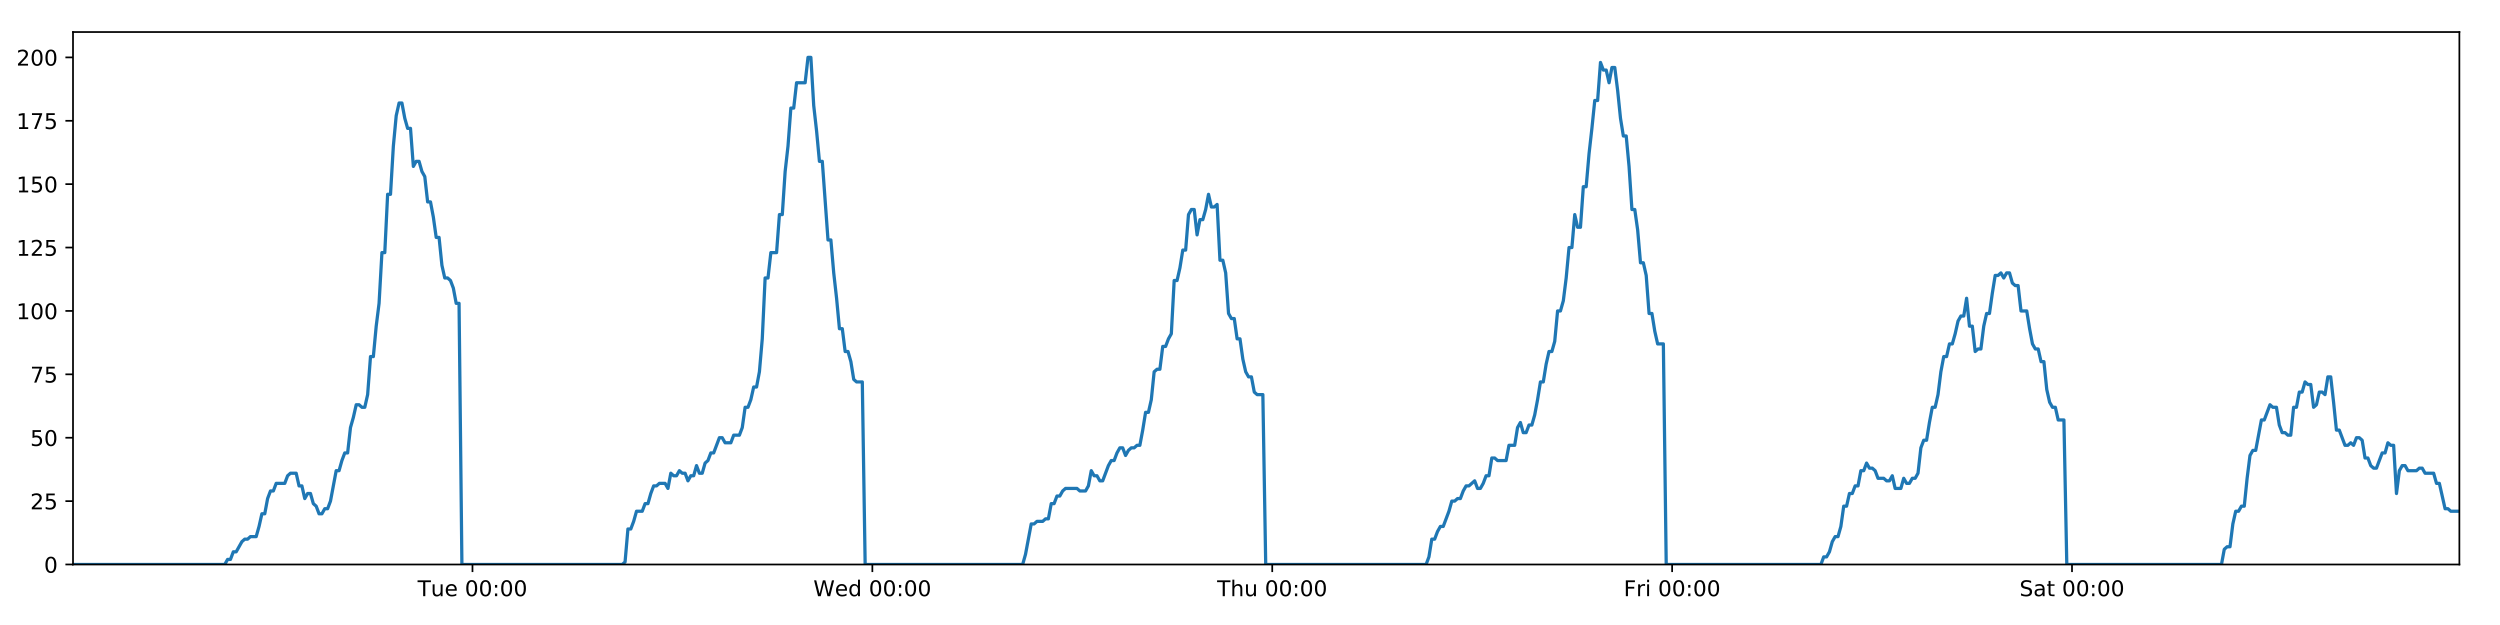
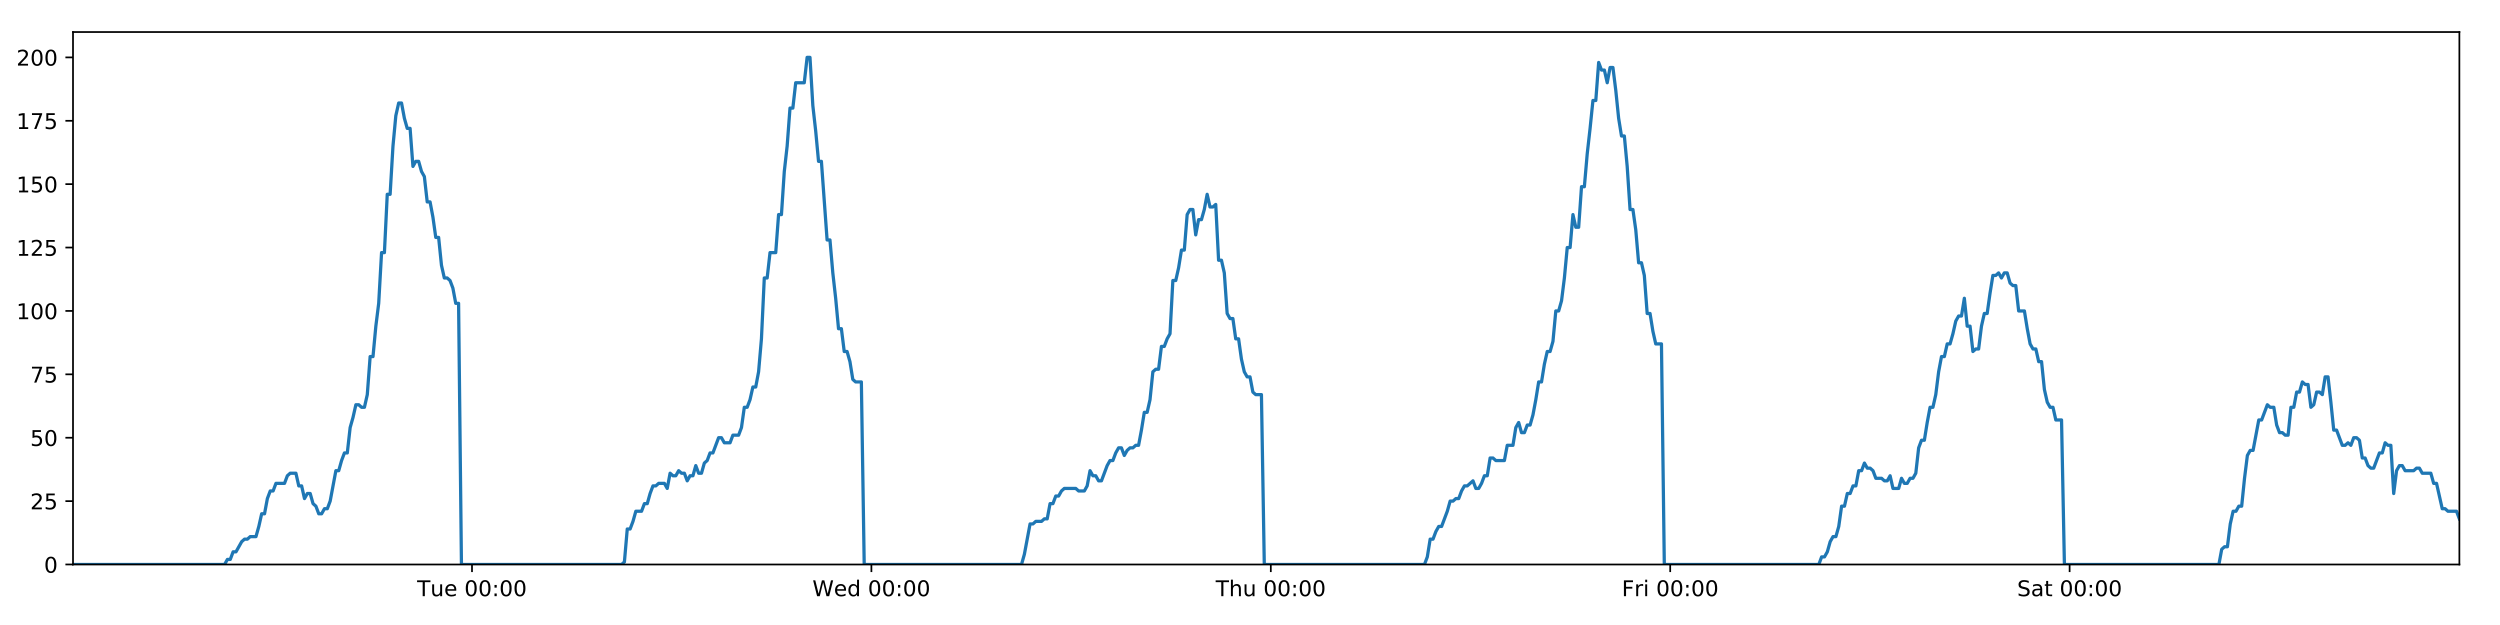
<svg xmlns="http://www.w3.org/2000/svg" xmlns:xlink="http://www.w3.org/1999/xlink" height="288pt" version="1.1" viewBox="0 0 1152 288" width="1152pt">
  <defs>
    <style type="text/css">
*{stroke-linecap:butt;stroke-linejoin:round;}
  </style>
  </defs>
  <g id="figure_1">
    <g id="patch_1">
      <path d="M 0 288  L 1152 288  L 1152 0  L 0 0  z " style="fill:#ffffff;" />
    </g>
    <g id="axes_1">
      <g id="patch_2">
        <path d="M 33.64 260.12  L 1133.28 260.12  L 1133.28 14.76  L 33.64 14.76  z " style="fill:#ffffff;" />
      </g>
      <g id="matplotlib.axis_1">
        <g id="xtick_1">
          <g id="line2d_1">
            <defs>
-               <path d="M 0 0  L 0 3.5  " id="m2070e36f04" style="stroke:#000000;stroke-width:0.8;" />
-             </defs>
-             <g>
-               <use style="stroke:#000000;stroke-width:0.8;" x="217.719" xlink:href="#m2070e36f04" y="260.12" />
+               <path d="M 0 0  L 0 3.5  " id="m572e6c9b6a" style="stroke:#000000;stroke-width:0.8;" />
+             </defs>
+             <g>
+               <use style="stroke:#000000;stroke-width:0.8;" x="217.498" xlink:href="#m572e6c9b6a" y="260.12" />
            </g>
          </g>
          <g id="text_1">
            <defs>
              <path d="M -0.297 72.906  L 61.375 72.906  L 61.375 64.594  L 35.5 64.594  L 35.5 0  L 25.594 0  L 25.594 64.594  L -0.297 64.594  z " id="DejaVuSans-84" />
              <path d="M 8.5 21.578  L 8.5 54.688  L 17.484 54.688  L 17.484 21.922  Q 17.484 14.156 20.5 10.266  Q 23.531 6.391 29.594 6.391  Q 36.859 6.391 41.078 11.031  Q 45.312 15.672 45.312 23.688  L 45.312 54.688  L 54.297 54.688  L 54.297 0  L 45.312 0  L 45.312 8.406  Q 42.047 3.422 37.719 1  Q 33.406 -1.422 27.688 -1.422  Q 18.266 -1.422 13.375 4.438  Q 8.5 10.297 8.5 21.578  z M 31.109 56  z " id="DejaVuSans-117" />
              <path d="M 56.203 29.594  L 56.203 25.203  L 14.891 25.203  Q 15.484 15.922 20.484 11.062  Q 25.484 6.203 34.422 6.203  Q 39.594 6.203 44.453 7.469  Q 49.312 8.734 54.109 11.281  L 54.109 2.781  Q 49.266 0.734 44.188 -0.344  Q 39.109 -1.422 33.891 -1.422  Q 20.797 -1.422 13.156 6.188  Q 5.516 13.812 5.516 26.812  Q 5.516 40.234 12.766 48.109  Q 20.016 56 32.328 56  Q 43.359 56 49.781 48.891  Q 56.203 41.797 56.203 29.594  z M 47.219 32.234  Q 47.125 39.594 43.094 43.984  Q 39.062 48.391 32.422 48.391  Q 24.906 48.391 20.391 44.141  Q 15.875 39.891 15.188 32.172  z " id="DejaVuSans-101" />
              <path id="DejaVuSans-32" />
              <path d="M 31.781 66.406  Q 24.172 66.406 20.328 58.906  Q 16.5 51.422 16.5 36.375  Q 16.5 21.391 20.328 13.891  Q 24.172 6.391 31.781 6.391  Q 39.453 6.391 43.281 13.891  Q 47.125 21.391 47.125 36.375  Q 47.125 51.422 43.281 58.906  Q 39.453 66.406 31.781 66.406  z M 31.781 74.219  Q 44.047 74.219 50.516 64.516  Q 56.984 54.828 56.984 36.375  Q 56.984 17.969 50.516 8.266  Q 44.047 -1.422 31.781 -1.422  Q 19.531 -1.422 13.062 8.266  Q 6.594 17.969 6.594 36.375  Q 6.594 54.828 13.062 64.516  Q 19.531 74.219 31.781 74.219  z " id="DejaVuSans-48" />
              <path d="M 11.719 12.406  L 22.016 12.406  L 22.016 0  L 11.719 0  z M 11.719 51.703  L 22.016 51.703  L 22.016 39.312  L 11.719 39.312  z " id="DejaVuSans-58" />
            </defs>
-             <g transform="translate(192.4326 274.7184)scale(0.1 -0.1)">
+             <g transform="translate(192.2123 274.7184)scale(0.1 -0.1)">
              <use xlink:href="#DejaVuSans-84" />
              <use x="60.85" xlink:href="#DejaVuSans-117" />
              <use x="124.229" xlink:href="#DejaVuSans-101" />
              <use x="185.752" xlink:href="#DejaVuSans-32" />
              <use x="217.539" xlink:href="#DejaVuSans-48" />
              <use x="281.162" xlink:href="#DejaVuSans-48" />
              <use x="344.785" xlink:href="#DejaVuSans-58" />
              <use x="378.477" xlink:href="#DejaVuSans-48" />
              <use x="442.1" xlink:href="#DejaVuSans-48" />
            </g>
          </g>
        </g>
        <g id="xtick_2">
          <g id="line2d_2">
            <g>
-               <use style="stroke:#000000;stroke-width:0.8;" x="401.984" xlink:href="#m2070e36f04" y="260.12" />
+               <use style="stroke:#000000;stroke-width:0.8;" x="401.543" xlink:href="#m572e6c9b6a" y="260.12" />
            </g>
          </g>
          <g id="text_2">
            <defs>
              <path d="M 3.328 72.906  L 13.281 72.906  L 28.609 11.281  L 43.891 72.906  L 54.984 72.906  L 70.312 11.281  L 85.594 72.906  L 95.609 72.906  L 77.297 0  L 64.891 0  L 49.516 63.281  L 33.984 0  L 21.578 0  z " id="DejaVuSans-87" />
              <path d="M 45.406 46.391  L 45.406 75.984  L 54.391 75.984  L 54.391 0  L 45.406 0  L 45.406 8.203  Q 42.578 3.328 38.25 0.953  Q 33.938 -1.422 27.875 -1.422  Q 17.969 -1.422 11.734 6.484  Q 5.516 14.406 5.516 27.297  Q 5.516 40.188 11.734 48.094  Q 17.969 56 27.875 56  Q 33.938 56 38.25 53.625  Q 42.578 51.266 45.406 46.391  z M 14.797 27.297  Q 14.797 17.391 18.875 11.75  Q 22.953 6.109 30.078 6.109  Q 37.203 6.109 41.297 11.75  Q 45.406 17.391 45.406 27.297  Q 45.406 37.203 41.297 42.844  Q 37.203 48.484 30.078 48.484  Q 22.953 48.484 18.875 42.844  Q 14.797 37.203 14.797 27.297  z " id="DejaVuSans-100" />
            </defs>
-             <g transform="translate(374.7949 274.7184)scale(0.1 -0.1)">
+             <g transform="translate(374.3539 274.7184)scale(0.1 -0.1)">
              <use xlink:href="#DejaVuSans-87" />
              <use x="98.799" xlink:href="#DejaVuSans-101" />
              <use x="160.322" xlink:href="#DejaVuSans-100" />
              <use x="223.799" xlink:href="#DejaVuSans-32" />
              <use x="255.586" xlink:href="#DejaVuSans-48" />
              <use x="319.209" xlink:href="#DejaVuSans-48" />
              <use x="382.832" xlink:href="#DejaVuSans-58" />
              <use x="416.523" xlink:href="#DejaVuSans-48" />
              <use x="480.146" xlink:href="#DejaVuSans-48" />
            </g>
          </g>
        </g>
        <g id="xtick_3">
          <g id="line2d_3">
            <g>
-               <use style="stroke:#000000;stroke-width:0.8;" x="586.249" xlink:href="#m2070e36f04" y="260.12" />
+               <use style="stroke:#000000;stroke-width:0.8;" x="585.588" xlink:href="#m572e6c9b6a" y="260.12" />
            </g>
          </g>
          <g id="text_3">
            <defs>
              <path d="M 54.891 33.016  L 54.891 0  L 45.906 0  L 45.906 32.719  Q 45.906 40.484 42.875 44.328  Q 39.844 48.188 33.797 48.188  Q 26.516 48.188 22.312 43.547  Q 18.109 38.922 18.109 30.906  L 18.109 0  L 9.078 0  L 9.078 75.984  L 18.109 75.984  L 18.109 46.188  Q 21.344 51.125 25.703 53.562  Q 30.078 56 35.797 56  Q 45.219 56 50.047 50.172  Q 54.891 44.344 54.891 33.016  z " id="DejaVuSans-104" />
            </defs>
-             <g transform="translate(560.8594 274.7184)scale(0.1 -0.1)">
+             <g transform="translate(560.1978 274.7184)scale(0.1 -0.1)">
              <use xlink:href="#DejaVuSans-84" />
              <use x="61.084" xlink:href="#DejaVuSans-104" />
              <use x="124.463" xlink:href="#DejaVuSans-117" />
              <use x="187.842" xlink:href="#DejaVuSans-32" />
              <use x="219.629" xlink:href="#DejaVuSans-48" />
              <use x="283.252" xlink:href="#DejaVuSans-48" />
              <use x="346.875" xlink:href="#DejaVuSans-58" />
              <use x="380.566" xlink:href="#DejaVuSans-48" />
              <use x="444.189" xlink:href="#DejaVuSans-48" />
            </g>
          </g>
        </g>
        <g id="xtick_4">
          <g id="line2d_4">
            <g>
-               <use style="stroke:#000000;stroke-width:0.8;" x="770.515" xlink:href="#m2070e36f04" y="260.12" />
+               <use style="stroke:#000000;stroke-width:0.8;" x="769.632" xlink:href="#m572e6c9b6a" y="260.12" />
            </g>
          </g>
          <g id="text_4">
            <defs>
              <path d="M 9.812 72.906  L 51.703 72.906  L 51.703 64.594  L 19.672 64.594  L 19.672 43.109  L 48.578 43.109  L 48.578 34.812  L 19.672 34.812  L 19.672 0  L 9.812 0  z " id="DejaVuSans-70" />
              <path d="M 41.109 46.297  Q 39.594 47.172 37.812 47.578  Q 36.031 48 33.891 48  Q 26.266 48 22.188 43.047  Q 18.109 38.094 18.109 28.812  L 18.109 0  L 9.078 0  L 9.078 54.688  L 18.109 54.688  L 18.109 46.188  Q 20.953 51.172 25.484 53.578  Q 30.031 56 36.531 56  Q 37.453 56 38.578 55.875  Q 39.703 55.766 41.062 55.516  z " id="DejaVuSans-114" />
              <path d="M 9.422 54.688  L 18.406 54.688  L 18.406 0  L 9.422 0  z M 9.422 75.984  L 18.406 75.984  L 18.406 64.594  L 9.422 64.594  z " id="DejaVuSans-105" />
            </defs>
-             <g transform="translate(748.2013 274.7184)scale(0.1 -0.1)">
+             <g transform="translate(747.3191 274.7184)scale(0.1 -0.1)">
              <use xlink:href="#DejaVuSans-70" />
              <use x="57.41" xlink:href="#DejaVuSans-114" />
              <use x="98.523" xlink:href="#DejaVuSans-105" />
              <use x="126.307" xlink:href="#DejaVuSans-32" />
              <use x="158.094" xlink:href="#DejaVuSans-48" />
              <use x="221.717" xlink:href="#DejaVuSans-48" />
              <use x="285.34" xlink:href="#DejaVuSans-58" />
              <use x="319.031" xlink:href="#DejaVuSans-48" />
              <use x="382.654" xlink:href="#DejaVuSans-48" />
            </g>
          </g>
        </g>
        <g id="xtick_5">
          <g id="line2d_5">
            <g>
-               <use style="stroke:#000000;stroke-width:0.8;" x="954.78" xlink:href="#m2070e36f04" y="260.12" />
+               <use style="stroke:#000000;stroke-width:0.8;" x="953.677" xlink:href="#m572e6c9b6a" y="260.12" />
            </g>
          </g>
          <g id="text_5">
            <defs>
              <path d="M 53.516 70.516  L 53.516 60.891  Q 47.906 63.578 42.922 64.891  Q 37.938 66.219 33.297 66.219  Q 25.25 66.219 20.875 63.094  Q 16.5 59.969 16.5 54.203  Q 16.5 49.359 19.406 46.891  Q 22.312 44.438 30.422 42.922  L 36.375 41.703  Q 47.406 39.594 52.656 34.297  Q 57.906 29 57.906 20.125  Q 57.906 9.516 50.797 4.047  Q 43.703 -1.422 29.984 -1.422  Q 24.812 -1.422 18.969 -0.25  Q 13.141 0.922 6.891 3.219  L 6.891 13.375  Q 12.891 10.016 18.656 8.297  Q 24.422 6.594 29.984 6.594  Q 38.422 6.594 43.016 9.906  Q 47.609 13.234 47.609 19.391  Q 47.609 24.75 44.312 27.781  Q 41.016 30.812 33.5 32.328  L 27.484 33.5  Q 16.453 35.688 11.516 40.375  Q 6.594 45.062 6.594 53.422  Q 6.594 63.094 13.406 68.656  Q 20.219 74.219 32.172 74.219  Q 37.312 74.219 42.625 73.281  Q 47.953 72.359 53.516 70.516  z " id="DejaVuSans-83" />
              <path d="M 34.281 27.484  Q 23.391 27.484 19.188 25  Q 14.984 22.516 14.984 16.5  Q 14.984 11.719 18.141 8.906  Q 21.297 6.109 26.703 6.109  Q 34.188 6.109 38.703 11.406  Q 43.219 16.703 43.219 25.484  L 43.219 27.484  z M 52.203 31.203  L 52.203 0  L 43.219 0  L 43.219 8.297  Q 40.141 3.328 35.547 0.953  Q 30.953 -1.422 24.312 -1.422  Q 15.922 -1.422 10.953 3.297  Q 6 8.016 6 15.922  Q 6 25.141 12.172 29.828  Q 18.359 34.516 30.609 34.516  L 43.219 34.516  L 43.219 35.406  Q 43.219 41.609 39.141 45  Q 35.062 48.391 27.688 48.391  Q 23 48.391 18.547 47.266  Q 14.109 46.141 10.016 43.891  L 10.016 52.203  Q 14.938 54.109 19.578 55.047  Q 24.219 56 28.609 56  Q 40.484 56 46.344 49.844  Q 52.203 43.703 52.203 31.203  z " id="DejaVuSans-97" />
              <path d="M 18.312 70.219  L 18.312 54.688  L 36.812 54.688  L 36.812 47.703  L 18.312 47.703  L 18.312 18.016  Q 18.312 11.328 20.141 9.422  Q 21.969 7.516 27.594 7.516  L 36.812 7.516  L 36.812 0  L 27.594 0  Q 17.188 0 13.234 3.875  Q 9.281 7.766 9.281 18.016  L 9.281 47.703  L 2.688 47.703  L 2.688 54.688  L 9.281 54.688  L 9.281 70.219  z " id="DejaVuSans-116" />
            </defs>
-             <g transform="translate(930.5831 274.7184)scale(0.1 -0.1)">
+             <g transform="translate(929.4803 274.7184)scale(0.1 -0.1)">
              <use xlink:href="#DejaVuSans-83" />
              <use x="63.477" xlink:href="#DejaVuSans-97" />
              <use x="124.756" xlink:href="#DejaVuSans-116" />
              <use x="163.965" xlink:href="#DejaVuSans-32" />
              <use x="195.752" xlink:href="#DejaVuSans-48" />
              <use x="259.375" xlink:href="#DejaVuSans-48" />
              <use x="322.998" xlink:href="#DejaVuSans-58" />
              <use x="356.689" xlink:href="#DejaVuSans-48" />
              <use x="420.312" xlink:href="#DejaVuSans-48" />
            </g>
          </g>
        </g>
      </g>
      <g id="matplotlib.axis_2">
        <g id="ytick_1">
          <g id="line2d_6">
            <defs>
-               <path d="M 0 0  L -3.5 0  " id="maa1150ac0c" style="stroke:#000000;stroke-width:0.8;" />
-             </defs>
-             <g>
-               <use style="stroke:#000000;stroke-width:0.8;" x="33.64" xlink:href="#maa1150ac0c" y="260.12" />
+               <path d="M 0 0  L -3.5 0  " id="m72fa3dca0f" style="stroke:#000000;stroke-width:0.8;" />
+             </defs>
+             <g>
+               <use style="stroke:#000000;stroke-width:0.8;" x="33.64" xlink:href="#m72fa3dca0f" y="260.12" />
            </g>
          </g>
          <g id="text_6">
            <g transform="translate(20.2775 263.9192)scale(0.1 -0.1)">
              <use xlink:href="#DejaVuSans-48" />
            </g>
          </g>
        </g>
        <g id="ytick_2">
          <g id="line2d_7">
            <g>
-               <use style="stroke:#000000;stroke-width:0.8;" x="33.64" xlink:href="#maa1150ac0c" y="230.91" />
+               <use style="stroke:#000000;stroke-width:0.8;" x="33.64" xlink:href="#m72fa3dca0f" y="230.91" />
            </g>
          </g>
          <g id="text_7">
            <defs>
              <path d="M 19.188 8.297  L 53.609 8.297  L 53.609 0  L 7.328 0  L 7.328 8.297  Q 12.938 14.109 22.625 23.891  Q 32.328 33.688 34.812 36.531  Q 39.547 41.844 41.422 45.531  Q 43.312 49.219 43.312 52.781  Q 43.312 58.594 39.234 62.25  Q 35.156 65.922 28.609 65.922  Q 23.969 65.922 18.812 64.312  Q 13.672 62.703 7.812 59.422  L 7.812 69.391  Q 13.766 71.781 18.938 73  Q 24.125 74.219 28.422 74.219  Q 39.75 74.219 46.484 68.547  Q 53.219 62.891 53.219 53.422  Q 53.219 48.922 51.531 44.891  Q 49.859 40.875 45.406 35.406  Q 44.188 33.984 37.641 27.219  Q 31.109 20.453 19.188 8.297  z " id="DejaVuSans-50" />
              <path d="M 10.797 72.906  L 49.516 72.906  L 49.516 64.594  L 19.828 64.594  L 19.828 46.734  Q 21.969 47.469 24.109 47.828  Q 26.266 48.188 28.422 48.188  Q 40.625 48.188 47.75 41.5  Q 54.891 34.812 54.891 23.391  Q 54.891 11.625 47.562 5.094  Q 40.234 -1.422 26.906 -1.422  Q 22.312 -1.422 17.547 -0.641  Q 12.797 0.141 7.719 1.703  L 7.719 11.625  Q 12.109 9.234 16.797 8.062  Q 21.484 6.891 26.703 6.891  Q 35.156 6.891 40.078 11.328  Q 45.016 15.766 45.016 23.391  Q 45.016 31 40.078 35.438  Q 35.156 39.891 26.703 39.891  Q 22.75 39.891 18.812 39.016  Q 14.891 38.141 10.797 36.281  z " id="DejaVuSans-53" />
            </defs>
            <g transform="translate(13.915 234.7097)scale(0.1 -0.1)">
              <use xlink:href="#DejaVuSans-50" />
              <use x="63.623" xlink:href="#DejaVuSans-53" />
            </g>
          </g>
        </g>
        <g id="ytick_3">
          <g id="line2d_8">
            <g>
-               <use style="stroke:#000000;stroke-width:0.8;" x="33.64" xlink:href="#maa1150ac0c" y="201.701" />
+               <use style="stroke:#000000;stroke-width:0.8;" x="33.64" xlink:href="#m72fa3dca0f" y="201.701" />
            </g>
          </g>
          <g id="text_8">
            <g transform="translate(13.915 205.5002)scale(0.1 -0.1)">
              <use xlink:href="#DejaVuSans-53" />
              <use x="63.623" xlink:href="#DejaVuSans-48" />
            </g>
          </g>
        </g>
        <g id="ytick_4">
          <g id="line2d_9">
            <g>
-               <use style="stroke:#000000;stroke-width:0.8;" x="33.64" xlink:href="#maa1150ac0c" y="172.491" />
+               <use style="stroke:#000000;stroke-width:0.8;" x="33.64" xlink:href="#m72fa3dca0f" y="172.491" />
            </g>
          </g>
          <g id="text_9">
            <defs>
              <path d="M 8.203 72.906  L 55.078 72.906  L 55.078 68.703  L 28.609 0  L 18.312 0  L 43.219 64.594  L 8.203 64.594  z " id="DejaVuSans-55" />
            </defs>
            <g transform="translate(13.915 176.2906)scale(0.1 -0.1)">
              <use xlink:href="#DejaVuSans-55" />
              <use x="63.623" xlink:href="#DejaVuSans-53" />
            </g>
          </g>
        </g>
        <g id="ytick_5">
          <g id="line2d_10">
            <g>
-               <use style="stroke:#000000;stroke-width:0.8;" x="33.64" xlink:href="#maa1150ac0c" y="143.282" />
+               <use style="stroke:#000000;stroke-width:0.8;" x="33.64" xlink:href="#m72fa3dca0f" y="143.282" />
            </g>
          </g>
          <g id="text_10">
            <defs>
              <path d="M 12.406 8.297  L 28.516 8.297  L 28.516 63.922  L 10.984 60.406  L 10.984 69.391  L 28.422 72.906  L 38.281 72.906  L 38.281 8.297  L 54.391 8.297  L 54.391 0  L 12.406 0  z " id="DejaVuSans-49" />
            </defs>
            <g transform="translate(7.5525 147.0811)scale(0.1 -0.1)">
              <use xlink:href="#DejaVuSans-49" />
              <use x="63.623" xlink:href="#DejaVuSans-48" />
              <use x="127.246" xlink:href="#DejaVuSans-48" />
            </g>
          </g>
        </g>
        <g id="ytick_6">
          <g id="line2d_11">
            <g>
-               <use style="stroke:#000000;stroke-width:0.8;" x="33.64" xlink:href="#maa1150ac0c" y="114.072" />
+               <use style="stroke:#000000;stroke-width:0.8;" x="33.64" xlink:href="#m72fa3dca0f" y="114.072" />
            </g>
          </g>
          <g id="text_11">
            <g transform="translate(7.5525 117.8716)scale(0.1 -0.1)">
              <use xlink:href="#DejaVuSans-49" />
              <use x="63.623" xlink:href="#DejaVuSans-50" />
              <use x="127.246" xlink:href="#DejaVuSans-53" />
            </g>
          </g>
        </g>
        <g id="ytick_7">
          <g id="line2d_12">
            <g>
-               <use style="stroke:#000000;stroke-width:0.8;" x="33.64" xlink:href="#maa1150ac0c" y="84.863" />
+               <use style="stroke:#000000;stroke-width:0.8;" x="33.64" xlink:href="#m72fa3dca0f" y="84.863" />
            </g>
          </g>
          <g id="text_12">
            <g transform="translate(7.5525 88.66208)scale(0.1 -0.1)">
              <use xlink:href="#DejaVuSans-49" />
              <use x="63.623" xlink:href="#DejaVuSans-53" />
              <use x="127.246" xlink:href="#DejaVuSans-48" />
            </g>
          </g>
        </g>
        <g id="ytick_8">
          <g id="line2d_13">
            <g>
-               <use style="stroke:#000000;stroke-width:0.8;" x="33.64" xlink:href="#maa1150ac0c" y="55.653" />
+               <use style="stroke:#000000;stroke-width:0.8;" x="33.64" xlink:href="#m72fa3dca0f" y="55.653" />
            </g>
          </g>
          <g id="text_13">
            <g transform="translate(7.5525 59.45255)scale(0.1 -0.1)">
              <use xlink:href="#DejaVuSans-49" />
              <use x="63.623" xlink:href="#DejaVuSans-55" />
              <use x="127.246" xlink:href="#DejaVuSans-53" />
            </g>
          </g>
        </g>
        <g id="ytick_9">
          <g id="line2d_14">
            <g>
-               <use style="stroke:#000000;stroke-width:0.8;" x="33.64" xlink:href="#maa1150ac0c" y="26.444" />
+               <use style="stroke:#000000;stroke-width:0.8;" x="33.64" xlink:href="#m72fa3dca0f" y="26.444" />
            </g>
          </g>
          <g id="text_14">
            <g transform="translate(7.5525 30.24303)scale(0.1 -0.1)">
              <use xlink:href="#DejaVuSans-50" />
              <use x="63.623" xlink:href="#DejaVuSans-48" />
              <use x="127.246" xlink:href="#DejaVuSans-48" />
            </g>
          </g>
        </g>
      </g>
      <g id="line2d_15">
-         <path clip-path="url(#p61d3c552a3)" d="M 33.64 260.12  L 103.558 260.12  L 104.875 257.783  L 106.193 257.783  L 107.512 254.278  L 108.83 254.278  L 111.463 249.605  L 112.781 248.436  L 114.097 248.436  L 115.413 247.268  L 118.047 247.268  L 119.365 242.594  L 120.681 236.752  L 121.998 236.752  L 123.315 229.742  L 124.633 226.237  L 125.95 226.237  L 127.267 222.732  L 131.216 222.732  L 132.533 219.227  L 133.848 218.058  L 136.482 218.058  L 137.799 223.9  L 139.115 223.9  L 140.434 229.742  L 141.75 227.405  L 143.067 227.405  L 144.384 232.079  L 145.7 233.247  L 147.017 236.752  L 148.334 236.752  L 149.652 234.416  L 150.968 234.416  L 152.284 230.91  L 154.916 216.89  L 156.232 216.89  L 157.548 212.216  L 158.865 208.711  L 160.183 208.711  L 161.499 197.027  L 162.821 192.354  L 164.142 186.512  L 165.458 186.512  L 166.775 187.68  L 168.091 187.68  L 169.408 181.838  L 170.725 164.313  L 172.04 164.313  L 173.357 150.292  L 174.674 139.777  L 175.991 116.409  L 177.308 116.409  L 178.623 89.536  L 179.942 89.536  L 181.258 67.337  L 182.574 53.317  L 183.889 47.475  L 185.205 47.475  L 186.521 54.485  L 187.837 59.158  L 189.154 59.158  L 190.471 76.684  L 191.786 74.347  L 193.105 74.347  L 194.422 79.021  L 195.738 81.358  L 197.055 93.042  L 198.371 93.042  L 199.687 100.052  L 201.003 109.399  L 202.318 109.399  L 203.634 122.251  L 204.95 128.093  L 206.268 128.093  L 207.583 129.261  L 208.899 132.766  L 210.215 139.777  L 211.53 139.777  L 212.845 260.12  L 286.734 260.12  L 288.029 258.952  L 289.348 243.763  L 290.668 243.763  L 291.986 240.258  L 293.303 235.584  L 295.94 235.584  L 297.257 232.079  L 298.573 232.079  L 299.89 227.405  L 301.207 223.9  L 302.522 223.9  L 303.84 222.732  L 306.472 222.732  L 307.788 225.069  L 309.107 218.058  L 310.426 219.227  L 311.741 219.227  L 313.058 216.89  L 314.375 218.058  L 315.692 218.058  L 317.008 221.563  L 318.324 219.227  L 319.64 219.227  L 320.958 214.553  L 322.274 218.058  L 323.589 218.058  L 324.905 213.385  L 326.223 212.216  L 327.541 208.711  L 328.859 208.711  L 331.49 201.701  L 332.808 201.701  L 334.127 204.038  L 336.768 204.038  L 338.083 200.533  L 340.717 200.533  L 342.035 197.027  L 343.352 187.68  L 344.668 187.68  L 345.984 184.175  L 347.3 178.333  L 348.616 178.333  L 349.935 171.323  L 351.251 156.134  L 352.568 128.093  L 353.888 128.093  L 355.21 116.409  L 357.842 116.409  L 359.162 98.883  L 360.479 98.883  L 361.795 79.021  L 363.111 67.337  L 364.426 49.811  L 365.742 49.811  L 367.06 38.128  L 371.008 38.128  L 372.327 26.444  L 373.645 26.444  L 374.961 48.643  L 376.277 60.327  L 377.593 74.347  L 378.912 74.347  L 381.544 110.567  L 382.863 110.567  L 384.179 125.756  L 385.495 137.44  L 386.811 151.461  L 388.13 151.461  L 389.446 161.976  L 390.763 161.976  L 392.083 166.65  L 393.398 174.828  L 394.715 175.997  L 397.348 175.997  L 398.663 260.12  L 471.235 260.12  L 472.551 255.446  L 475.184 241.426  L 476.502 241.426  L 477.818 240.258  L 480.455 240.258  L 481.771 239.089  L 483.087 239.089  L 484.406 232.079  L 485.723 232.079  L 487.04 228.574  L 488.358 228.574  L 489.675 226.237  L 490.993 225.069  L 496.262 225.069  L 497.584 226.237  L 500.215 226.237  L 501.531 223.9  L 502.849 216.89  L 504.165 219.227  L 505.484 219.227  L 506.802 221.563  L 508.118 221.563  L 510.75 214.553  L 512.069 212.216  L 513.387 212.216  L 514.703 208.711  L 516.021 206.374  L 517.339 206.374  L 518.656 209.88  L 519.973 207.543  L 521.291 206.374  L 522.61 206.374  L 523.929 205.206  L 525.246 205.206  L 526.562 198.196  L 527.88 190.017  L 529.2 190.017  L 530.518 184.175  L 531.836 171.323  L 533.152 170.155  L 534.472 170.155  L 535.791 159.639  L 537.11 159.639  L 538.427 156.134  L 539.745 153.797  L 541.064 129.261  L 542.392 129.261  L 543.709 123.419  L 545.025 115.241  L 546.343 115.241  L 547.66 98.883  L 548.976 96.547  L 550.293 96.547  L 551.61 108.23  L 552.931 101.22  L 554.246 101.22  L 555.562 96.547  L 556.881 89.536  L 558.203 95.378  L 559.522 95.378  L 560.84 94.21  L 562.159 119.914  L 563.477 119.914  L 564.793 125.756  L 566.111 144.45  L 567.429 146.787  L 568.747 146.787  L 570.066 156.134  L 571.381 156.134  L 572.699 165.481  L 574.018 171.323  L 575.334 173.66  L 576.653 173.66  L 577.971 180.67  L 579.286 181.838  L 581.924 181.838  L 583.242 260.12  L 657.14 260.12  L 658.455 256.615  L 659.771 248.436  L 661.086 248.436  L 662.405 244.931  L 663.721 242.594  L 665.037 242.594  L 667.672 235.584  L 668.99 230.91  L 670.309 230.91  L 671.625 229.742  L 672.941 229.742  L 674.257 226.237  L 675.576 223.9  L 676.893 223.9  L 679.526 221.563  L 680.843 225.069  L 682.161 225.069  L 683.477 222.732  L 684.794 219.227  L 686.111 219.227  L 687.428 211.048  L 688.745 211.048  L 690.061 212.216  L 694.013 212.216  L 695.331 205.206  L 697.965 205.206  L 699.282 197.027  L 700.6 194.691  L 701.918 199.364  L 703.236 199.364  L 704.56 195.859  L 705.877 195.859  L 707.193 191.186  L 708.51 184.175  L 709.827 175.997  L 711.145 175.997  L 712.462 167.818  L 713.781 161.976  L 715.098 161.976  L 716.417 157.302  L 717.736 143.282  L 719.056 143.282  L 720.375 138.608  L 721.693 128.093  L 723.011 114.072  L 724.328 114.072  L 725.644 98.883  L 726.96 104.725  L 728.276 104.725  L 729.594 86.031  L 730.91 86.031  L 732.232 70.842  L 733.549 59.158  L 734.867 46.306  L 736.186 46.306  L 737.505 28.781  L 738.823 32.286  L 740.139 32.286  L 741.456 38.128  L 742.772 31.117  L 744.088 31.117  L 745.403 41.633  L 746.72 54.485  L 748.036 62.664  L 749.352 62.664  L 750.668 76.684  L 751.989 96.547  L 753.304 96.547  L 754.623 105.894  L 755.941 121.083  L 757.256 121.083  L 758.573 126.925  L 759.891 144.45  L 761.209 144.45  L 762.524 152.629  L 763.84 158.471  L 766.475 158.471  L 767.791 260.12  L 839.075 260.12  L 840.37 256.615  L 841.686 256.615  L 843.002 254.278  L 844.318 249.605  L 845.634 247.268  L 846.953 247.268  L 848.27 242.594  L 849.587 233.247  L 850.904 233.247  L 852.22 227.405  L 853.535 227.405  L 854.851 223.9  L 856.17 223.9  L 857.485 216.89  L 858.801 216.89  L 860.118 213.385  L 861.433 215.722  L 862.75 215.722  L 864.066 216.89  L 865.382 220.395  L 868.02 220.395  L 869.336 221.563  L 870.652 221.563  L 871.968 219.227  L 873.284 225.069  L 875.915 225.069  L 877.231 220.395  L 878.548 222.732  L 879.866 222.732  L 881.183 220.395  L 882.501 220.395  L 883.818 218.058  L 885.133 206.374  L 886.449 202.869  L 887.766 202.869  L 889.082 194.691  L 890.398 187.68  L 891.714 187.68  L 893.032 181.838  L 894.353 171.323  L 895.671 164.313  L 896.991 164.313  L 898.306 158.471  L 899.622 158.471  L 900.942 153.797  L 902.258 147.955  L 903.576 145.619  L 904.895 145.619  L 906.212 137.44  L 907.529 150.292  L 908.845 150.292  L 910.167 161.976  L 911.483 160.808  L 912.798 160.808  L 914.114 150.292  L 915.431 144.45  L 916.748 144.45  L 918.065 135.103  L 919.381 126.925  L 920.7 126.925  L 922.016 125.756  L 923.333 128.093  L 924.653 125.756  L 925.981 125.756  L 927.301 130.43  L 928.622 131.598  L 929.944 131.598  L 931.275 143.282  L 933.919 143.282  L 935.241 151.461  L 936.558 158.471  L 937.88 160.808  L 939.198 160.808  L 940.517 166.65  L 941.833 166.65  L 943.152 179.502  L 944.469 185.344  L 945.786 187.68  L 947.101 187.68  L 948.419 193.522  L 951.052 193.522  L 952.38 260.12  L 1023.652 260.12  L 1024.946 253.11  L 1026.263 251.941  L 1027.58 251.941  L 1028.898 241.426  L 1030.213 235.584  L 1031.528 235.584  L 1032.844 233.247  L 1034.159 233.247  L 1035.474 220.395  L 1036.791 209.88  L 1038.106 207.543  L 1039.422 207.543  L 1042.052 193.522  L 1043.367 193.522  L 1046.001 186.512  L 1047.316 187.68  L 1048.988 187.68  L 1050.304 195.859  L 1051.623 199.364  L 1052.938 199.364  L 1054.256 200.533  L 1055.576 200.533  L 1056.892 187.68  L 1058.207 187.68  L 1059.522 180.67  L 1060.838 180.67  L 1062.155 175.997  L 1063.469 177.165  L 1064.786 177.165  L 1066.104 187.68  L 1067.419 186.512  L 1068.735 180.67  L 1070.05 180.67  L 1071.366 181.838  L 1072.681 173.66  L 1073.996 173.66  L 1075.312 185.344  L 1076.629 198.196  L 1077.945 198.196  L 1080.578 205.206  L 1081.895 205.206  L 1083.213 204.038  L 1084.53 205.206  L 1085.849 201.701  L 1087.167 201.701  L 1088.485 202.869  L 1089.803 211.048  L 1091.121 211.048  L 1092.437 214.553  L 1093.754 215.722  L 1095.072 215.722  L 1097.708 208.711  L 1099.027 208.711  L 1100.345 204.038  L 1101.663 205.206  L 1102.981 205.206  L 1104.3 227.405  L 1105.618 216.89  L 1106.935 214.553  L 1108.251 214.553  L 1109.568 216.89  L 1113.519 216.89  L 1114.835 215.722  L 1116.155 215.722  L 1117.47 218.058  L 1121.422 218.058  L 1122.74 222.732  L 1124.057 222.732  L 1126.693 234.416  L 1128.011 234.416  L 1129.329 235.584  L 1133.28 235.584  L 1133.28 235.584  " style="fill:none;stroke:#1f77b4;stroke-linecap:square;stroke-width:1.5;" />
+         <path clip-path="url(#p04fb4b2a95)" d="M 33.64 260.12  L 103.474 260.12  L 104.79 257.783  L 106.107 257.783  L 107.423 254.278  L 108.74 254.278  L 111.37 249.605  L 112.686 248.436  L 114.001 248.436  L 115.316 247.268  L 117.946 247.268  L 119.262 242.594  L 120.577 236.752  L 121.892 236.752  L 123.207 229.742  L 124.525 226.237  L 125.84 226.237  L 127.155 222.732  L 131.099 222.732  L 132.414 219.227  L 133.728 218.058  L 136.359 218.058  L 137.674 223.9  L 138.989 223.9  L 140.306 229.742  L 141.621 227.405  L 142.936 227.405  L 144.251 232.079  L 145.566 233.247  L 146.881 236.752  L 148.197 236.752  L 149.513 234.416  L 150.827 234.416  L 152.142 230.91  L 154.771 216.89  L 156.085 216.89  L 157.4 212.216  L 158.715 208.711  L 160.032 208.711  L 161.346 197.027  L 162.666 192.354  L 163.986 186.512  L 165.3 186.512  L 166.616 187.68  L 167.93 187.68  L 169.246 181.838  L 170.561 164.313  L 171.875 164.313  L 173.19 150.292  L 174.505 139.777  L 175.821 116.409  L 177.136 116.409  L 178.45 89.536  L 179.767 89.536  L 181.081 67.337  L 182.395 53.317  L 183.709 47.475  L 185.024 47.475  L 186.338 54.485  L 187.652 59.158  L 188.968 59.158  L 190.283 76.684  L 191.597 74.347  L 192.914 74.347  L 194.23 79.021  L 195.543 81.358  L 196.86 93.042  L 198.174 93.042  L 199.488 100.052  L 200.802 109.399  L 202.116 109.399  L 203.431 122.251  L 204.745 128.093  L 206.061 128.093  L 207.375 129.261  L 208.689 132.766  L 210.004 139.777  L 211.317 139.777  L 212.63 260.12  L 286.431 260.12  L 287.724 258.952  L 289.042 243.763  L 290.36 243.763  L 291.677 240.258  L 292.992 235.584  L 295.626 235.584  L 296.941 232.079  L 298.256 232.079  L 299.571 227.405  L 300.886 223.9  L 302.2 223.9  L 303.517 222.732  L 306.145 222.732  L 307.46 225.069  L 308.777 218.058  L 310.095 219.227  L 311.408 219.227  L 312.724 216.89  L 314.039 218.058  L 315.355 218.058  L 316.669 221.563  L 317.983 219.227  L 319.298 219.227  L 320.614 214.553  L 321.928 218.058  L 323.242 218.058  L 324.556 213.385  L 325.873 212.216  L 327.19 208.711  L 328.505 208.711  L 331.134 201.701  L 332.45 201.701  L 333.767 204.038  L 336.405 204.038  L 337.718 200.533  L 340.35 200.533  L 341.666 197.027  L 342.981 187.68  L 344.296 187.68  L 345.61 184.175  L 346.925 178.333  L 348.239 178.333  L 349.556 171.323  L 350.871 156.134  L 352.187 128.093  L 353.505 128.093  L 354.825 116.409  L 357.454 116.409  L 358.773 98.883  L 360.088 98.883  L 361.402 79.021  L 362.716 67.337  L 364.03 49.811  L 365.345 49.811  L 366.661 38.128  L 370.604 38.128  L 371.921 26.444  L 373.238 26.444  L 374.552 48.643  L 375.867 60.327  L 377.182 74.347  L 378.499 74.347  L 381.127 110.567  L 382.445 110.567  L 383.759 125.756  L 385.074 137.44  L 386.388 151.461  L 387.706 151.461  L 389.02 161.976  L 390.335 161.976  L 391.654 166.65  L 392.967 174.828  L 394.283 175.997  L 396.913 175.997  L 398.226 260.12  L 470.711 260.12  L 472.025 255.446  L 474.655 241.426  L 475.972 241.426  L 477.287 240.258  L 479.92 240.258  L 481.235 239.089  L 482.549 239.089  L 483.866 232.079  L 485.182 232.079  L 486.497 228.574  L 487.814 228.574  L 489.129 226.237  L 490.445 225.069  L 495.708 225.069  L 497.028 226.237  L 499.657 226.237  L 500.971 223.9  L 502.287 216.89  L 503.602 219.227  L 504.919 219.227  L 506.235 221.563  L 507.55 221.563  L 510.179 214.553  L 511.496 212.216  L 512.813 212.216  L 514.127 208.711  L 515.443 206.374  L 516.76 206.374  L 518.075 209.88  L 519.391 207.543  L 520.707 206.374  L 522.025 206.374  L 523.342 205.206  L 524.657 205.206  L 525.972 198.196  L 527.288 190.017  L 528.606 190.017  L 529.923 184.175  L 531.24 171.323  L 532.554 170.155  L 533.873 170.155  L 535.19 159.639  L 536.507 159.639  L 537.823 156.134  L 539.139 153.797  L 540.456 129.261  L 541.783 129.261  L 543.098 123.419  L 544.413 115.241  L 545.729 115.241  L 547.044 98.883  L 548.359 96.547  L 549.674 96.547  L 550.99 108.23  L 552.309 101.22  L 553.623 101.22  L 554.937 96.547  L 556.254 89.536  L 557.575 95.378  L 558.892 95.378  L 560.209 94.21  L 561.526 119.914  L 562.843 119.914  L 564.157 125.756  L 565.474 144.45  L 566.79 146.787  L 568.107 146.787  L 569.423 156.134  L 570.737 156.134  L 572.054 165.481  L 573.371 171.323  L 574.685 173.66  L 576.003 173.66  L 577.32 180.67  L 578.633 181.838  L 581.267 181.838  L 582.584 260.12  L 656.393 260.12  L 657.707 256.615  L 659.021 248.436  L 660.335 248.436  L 661.652 244.931  L 662.967 242.594  L 664.281 242.594  L 666.913 235.584  L 668.229 230.91  L 669.546 230.91  L 670.861 229.742  L 672.176 229.742  L 673.49 226.237  L 674.807 223.9  L 676.123 223.9  L 678.753 221.563  L 680.068 225.069  L 681.384 225.069  L 682.699 222.732  L 684.015 219.227  L 685.33 219.227  L 686.646 211.048  L 687.961 211.048  L 689.276 212.216  L 693.223 212.216  L 694.539 205.206  L 697.169 205.206  L 698.485 197.027  L 699.802 194.691  L 701.118 199.364  L 702.435 199.364  L 703.757 195.859  L 705.072 195.859  L 706.387 191.186  L 707.702 184.175  L 709.017 175.997  L 710.334 175.997  L 711.649 167.818  L 712.966 161.976  L 714.283 161.976  L 715.6 157.302  L 716.917 143.282  L 718.235 143.282  L 719.552 138.608  L 720.869 128.093  L 722.185 114.072  L 723.501 114.072  L 724.815 98.883  L 726.13 104.725  L 727.445 104.725  L 728.761 86.031  L 730.075 86.031  L 731.396 70.842  L 732.711 59.158  L 734.027 46.306  L 735.344 46.306  L 736.662 28.781  L 737.979 32.286  L 739.293 32.286  L 740.609 38.128  L 741.923 31.117  L 743.237 31.117  L 744.551 41.633  L 745.866 54.485  L 747.181 62.664  L 748.496 62.664  L 749.809 76.684  L 751.129 96.547  L 752.443 96.547  L 753.759 105.894  L 755.076 121.083  L 756.39 121.083  L 757.705 126.925  L 759.021 144.45  L 760.337 144.45  L 761.651 152.629  L 762.966 158.471  L 765.597 158.471  L 766.912 260.12  L 838.111 260.12  L 839.404 256.615  L 840.719 256.615  L 842.034 254.278  L 843.348 249.605  L 844.662 247.268  L 845.979 247.268  L 847.295 242.594  L 848.61 233.247  L 849.926 233.247  L 851.24 227.405  L 852.554 227.405  L 853.868 223.9  L 855.185 223.9  L 856.499 216.89  L 857.814 216.89  L 859.128 213.385  L 860.442 215.722  L 861.757 215.722  L 863.072 216.89  L 864.386 220.395  L 867.021 220.395  L 868.336 221.563  L 869.65 221.563  L 870.964 219.227  L 872.279 225.069  L 874.907 225.069  L 876.221 220.395  L 877.536 222.732  L 878.853 222.732  L 880.168 220.395  L 881.485 220.395  L 882.8 218.058  L 884.114 206.374  L 885.428 202.869  L 886.744 202.869  L 888.058 194.691  L 889.372 187.68  L 890.686 187.68  L 892.003 181.838  L 893.323 171.323  L 894.639 164.313  L 895.957 164.313  L 897.271 158.471  L 898.585 158.471  L 899.903 153.797  L 901.218 147.955  L 902.534 145.619  L 903.852 145.619  L 905.167 137.44  L 906.482 150.292  L 907.797 150.292  L 909.117 161.976  L 910.432 160.808  L 911.746 160.808  L 913.06 150.292  L 914.375 144.45  L 915.691 144.45  L 917.006 135.103  L 918.321 126.925  L 919.638 126.925  L 920.952 125.756  L 922.267 128.093  L 923.586 125.756  L 924.913 125.756  L 926.231 130.43  L 927.551 131.598  L 928.871 131.598  L 930.201 143.282  L 932.841 143.282  L 934.161 151.461  L 935.477 158.471  L 936.798 160.808  L 938.113 160.808  L 939.431 166.65  L 940.746 166.65  L 942.063 179.502  L 943.379 185.344  L 944.694 187.68  L 946.008 187.68  L 947.324 193.522  L 949.954 193.522  L 951.28 260.12  L 1022.467 260.12  L 1023.76 253.11  L 1025.074 251.941  L 1026.39 251.941  L 1027.706 241.426  L 1029.02 235.584  L 1030.333 235.584  L 1031.647 233.247  L 1032.961 233.247  L 1034.274 220.395  L 1035.59 209.88  L 1036.904 207.543  L 1038.218 207.543  L 1040.845 193.522  L 1042.158 193.522  L 1044.789 186.512  L 1046.102 187.68  L 1047.772 187.68  L 1049.087 195.859  L 1050.404 199.364  L 1051.718 199.364  L 1053.034 200.533  L 1054.353 200.533  L 1055.667 187.68  L 1056.98 187.68  L 1058.294 180.67  L 1059.608 180.67  L 1060.923 175.997  L 1062.237 177.165  L 1063.552 177.165  L 1064.868 187.68  L 1066.181 186.512  L 1067.495 180.67  L 1068.809 180.67  L 1070.123 181.838  L 1071.437 173.66  L 1072.751 173.66  L 1074.065 185.344  L 1075.381 198.196  L 1076.694 198.196  L 1079.325 205.206  L 1080.64 205.206  L 1081.956 204.038  L 1083.272 205.206  L 1084.589 201.701  L 1085.906 201.701  L 1087.222 202.869  L 1088.538 211.048  L 1089.855 211.048  L 1091.17 214.553  L 1092.485 215.722  L 1093.801 215.722  L 1096.434 208.711  L 1097.751 208.711  L 1099.068 204.038  L 1100.384 205.206  L 1101.701 205.206  L 1103.018 227.405  L 1104.335 216.89  L 1105.65 214.553  L 1106.965 214.553  L 1108.28 216.89  L 1112.226 216.89  L 1113.541 215.722  L 1114.859 215.722  L 1116.172 218.058  L 1120.12 218.058  L 1121.436 222.732  L 1122.751 222.732  L 1125.384 234.416  L 1126.701 234.416  L 1128.018 235.584  L 1131.963 235.584  L 1133.28 239.089  L 1133.28 239.089  " style="fill:none;stroke:#1f77b4;stroke-linecap:square;stroke-width:1.5;" />
      </g>
      <g id="patch_3">
        <path d="M 33.64 260.12  L 33.64 14.76  " style="fill:none;stroke:#000000;stroke-linecap:square;stroke-linejoin:miter;stroke-width:0.8;" />
      </g>
      <g id="patch_4">
        <path d="M 1133.28 260.12  L 1133.28 14.76  " style="fill:none;stroke:#000000;stroke-linecap:square;stroke-linejoin:miter;stroke-width:0.8;" />
      </g>
      <g id="patch_5">
        <path d="M 33.64 260.12  L 1133.28 260.12  " style="fill:none;stroke:#000000;stroke-linecap:square;stroke-linejoin:miter;stroke-width:0.8;" />
      </g>
      <g id="patch_6">
        <path d="M 33.64 14.76  L 1133.28 14.76  " style="fill:none;stroke:#000000;stroke-linecap:square;stroke-linejoin:miter;stroke-width:0.8;" />
      </g>
    </g>
  </g>
  <defs>
-     <clipPath id="p61d3c552a3">
+     <clipPath id="p04fb4b2a95">
      <rect height="245.36" width="1099.64" x="33.64" y="14.76" />
    </clipPath>
  </defs>
</svg>
